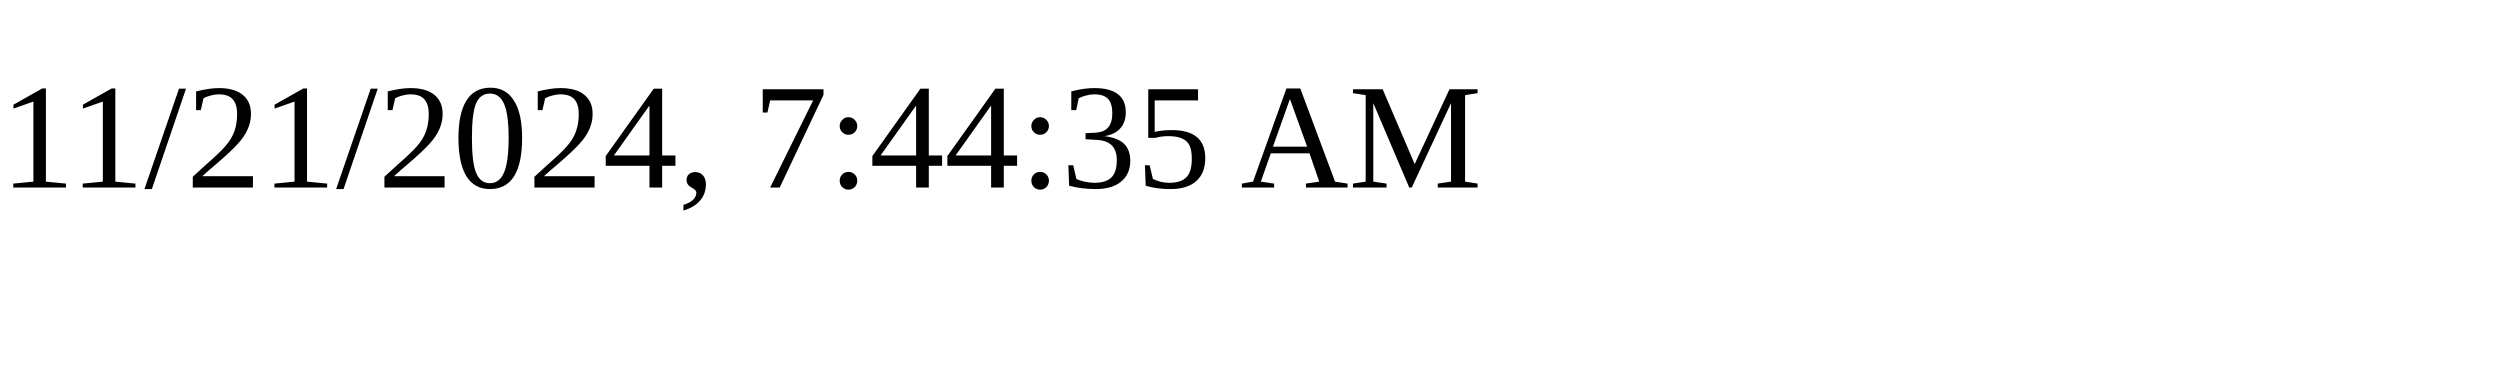
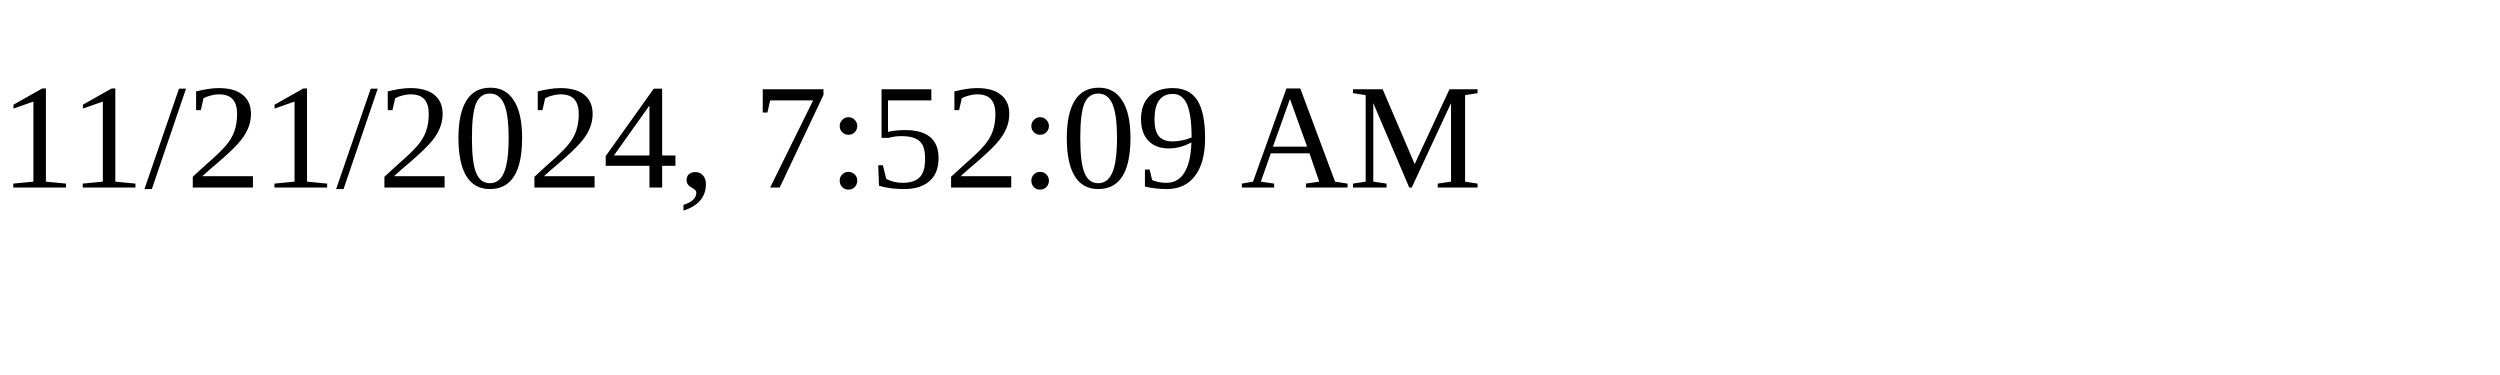
<svg xmlns="http://www.w3.org/2000/svg" height="30" width="200">
-   <text x="0" y="15">11/21/2024, 7:44:35 AM</text>
+   <text x="0" y="15">11/21/2024, 7:52:09 AM</text>
</svg>
